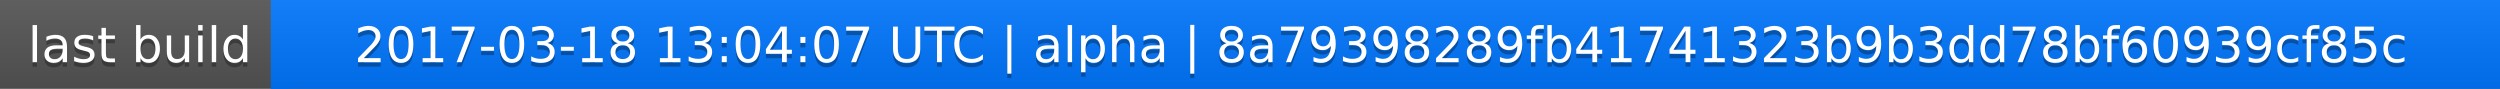
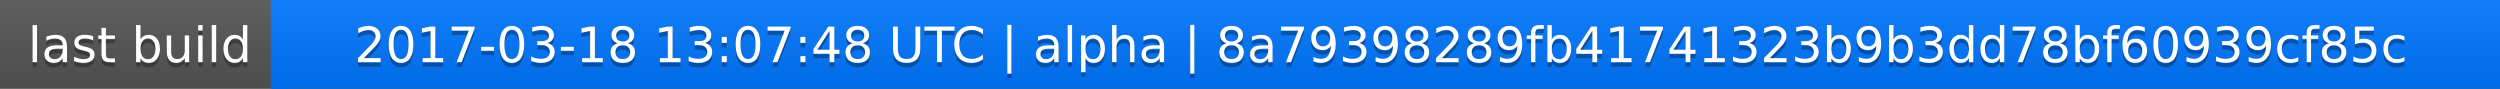
<svg xmlns="http://www.w3.org/2000/svg" width="563" height="20">
  <linearGradient id="a" x2="0" y2="100%">
    <stop offset="0" stop-color="#bbb" stop-opacity=".1" />
    <stop offset="1" stop-opacity=".1" />
  </linearGradient>
  <rect rx="0" width="563" height="20" fill="#555" />
  <rect rx="0" x="61" width="502" height="20" fill="#07f" />
  <path fill="#07f" d="M61 0h4v20h-4z" />
  <rect rx="0" width="563" height="20" fill="url(#a)" />
  <g fill="#fff" text-anchor="middle" font-family="DejaVu Sans,Verdana,Geneva,sans-serif" font-size="11">
    <text x="31.5" y="15" fill="#010101" fill-opacity=".3">last build</text>
    <text x="31.5" y="14">last build</text>
-     <text x="311" y="15" fill="#010101" fill-opacity=".3">2017-03-18 13:04:07 UTC | alpha | 8a79398289fb41741323b9b3dd78bf60939cf85c</text>
-     <text x="311" y="14">2017-03-18 13:04:07 UTC | alpha | 8a79398289fb41741323b9b3dd78bf60939cf85c</text>
+     <text x="311" y="15" fill="#010101" fill-opacity=".3">2017-03-18 13:07:48 UTC | alpha | 8a79398289fb41741323b9b3dd78bf60939cf85c</text>
+     <text x="311" y="14">2017-03-18 13:07:48 UTC | alpha | 8a79398289fb41741323b9b3dd78bf60939cf85c</text>
  </g>
</svg>
